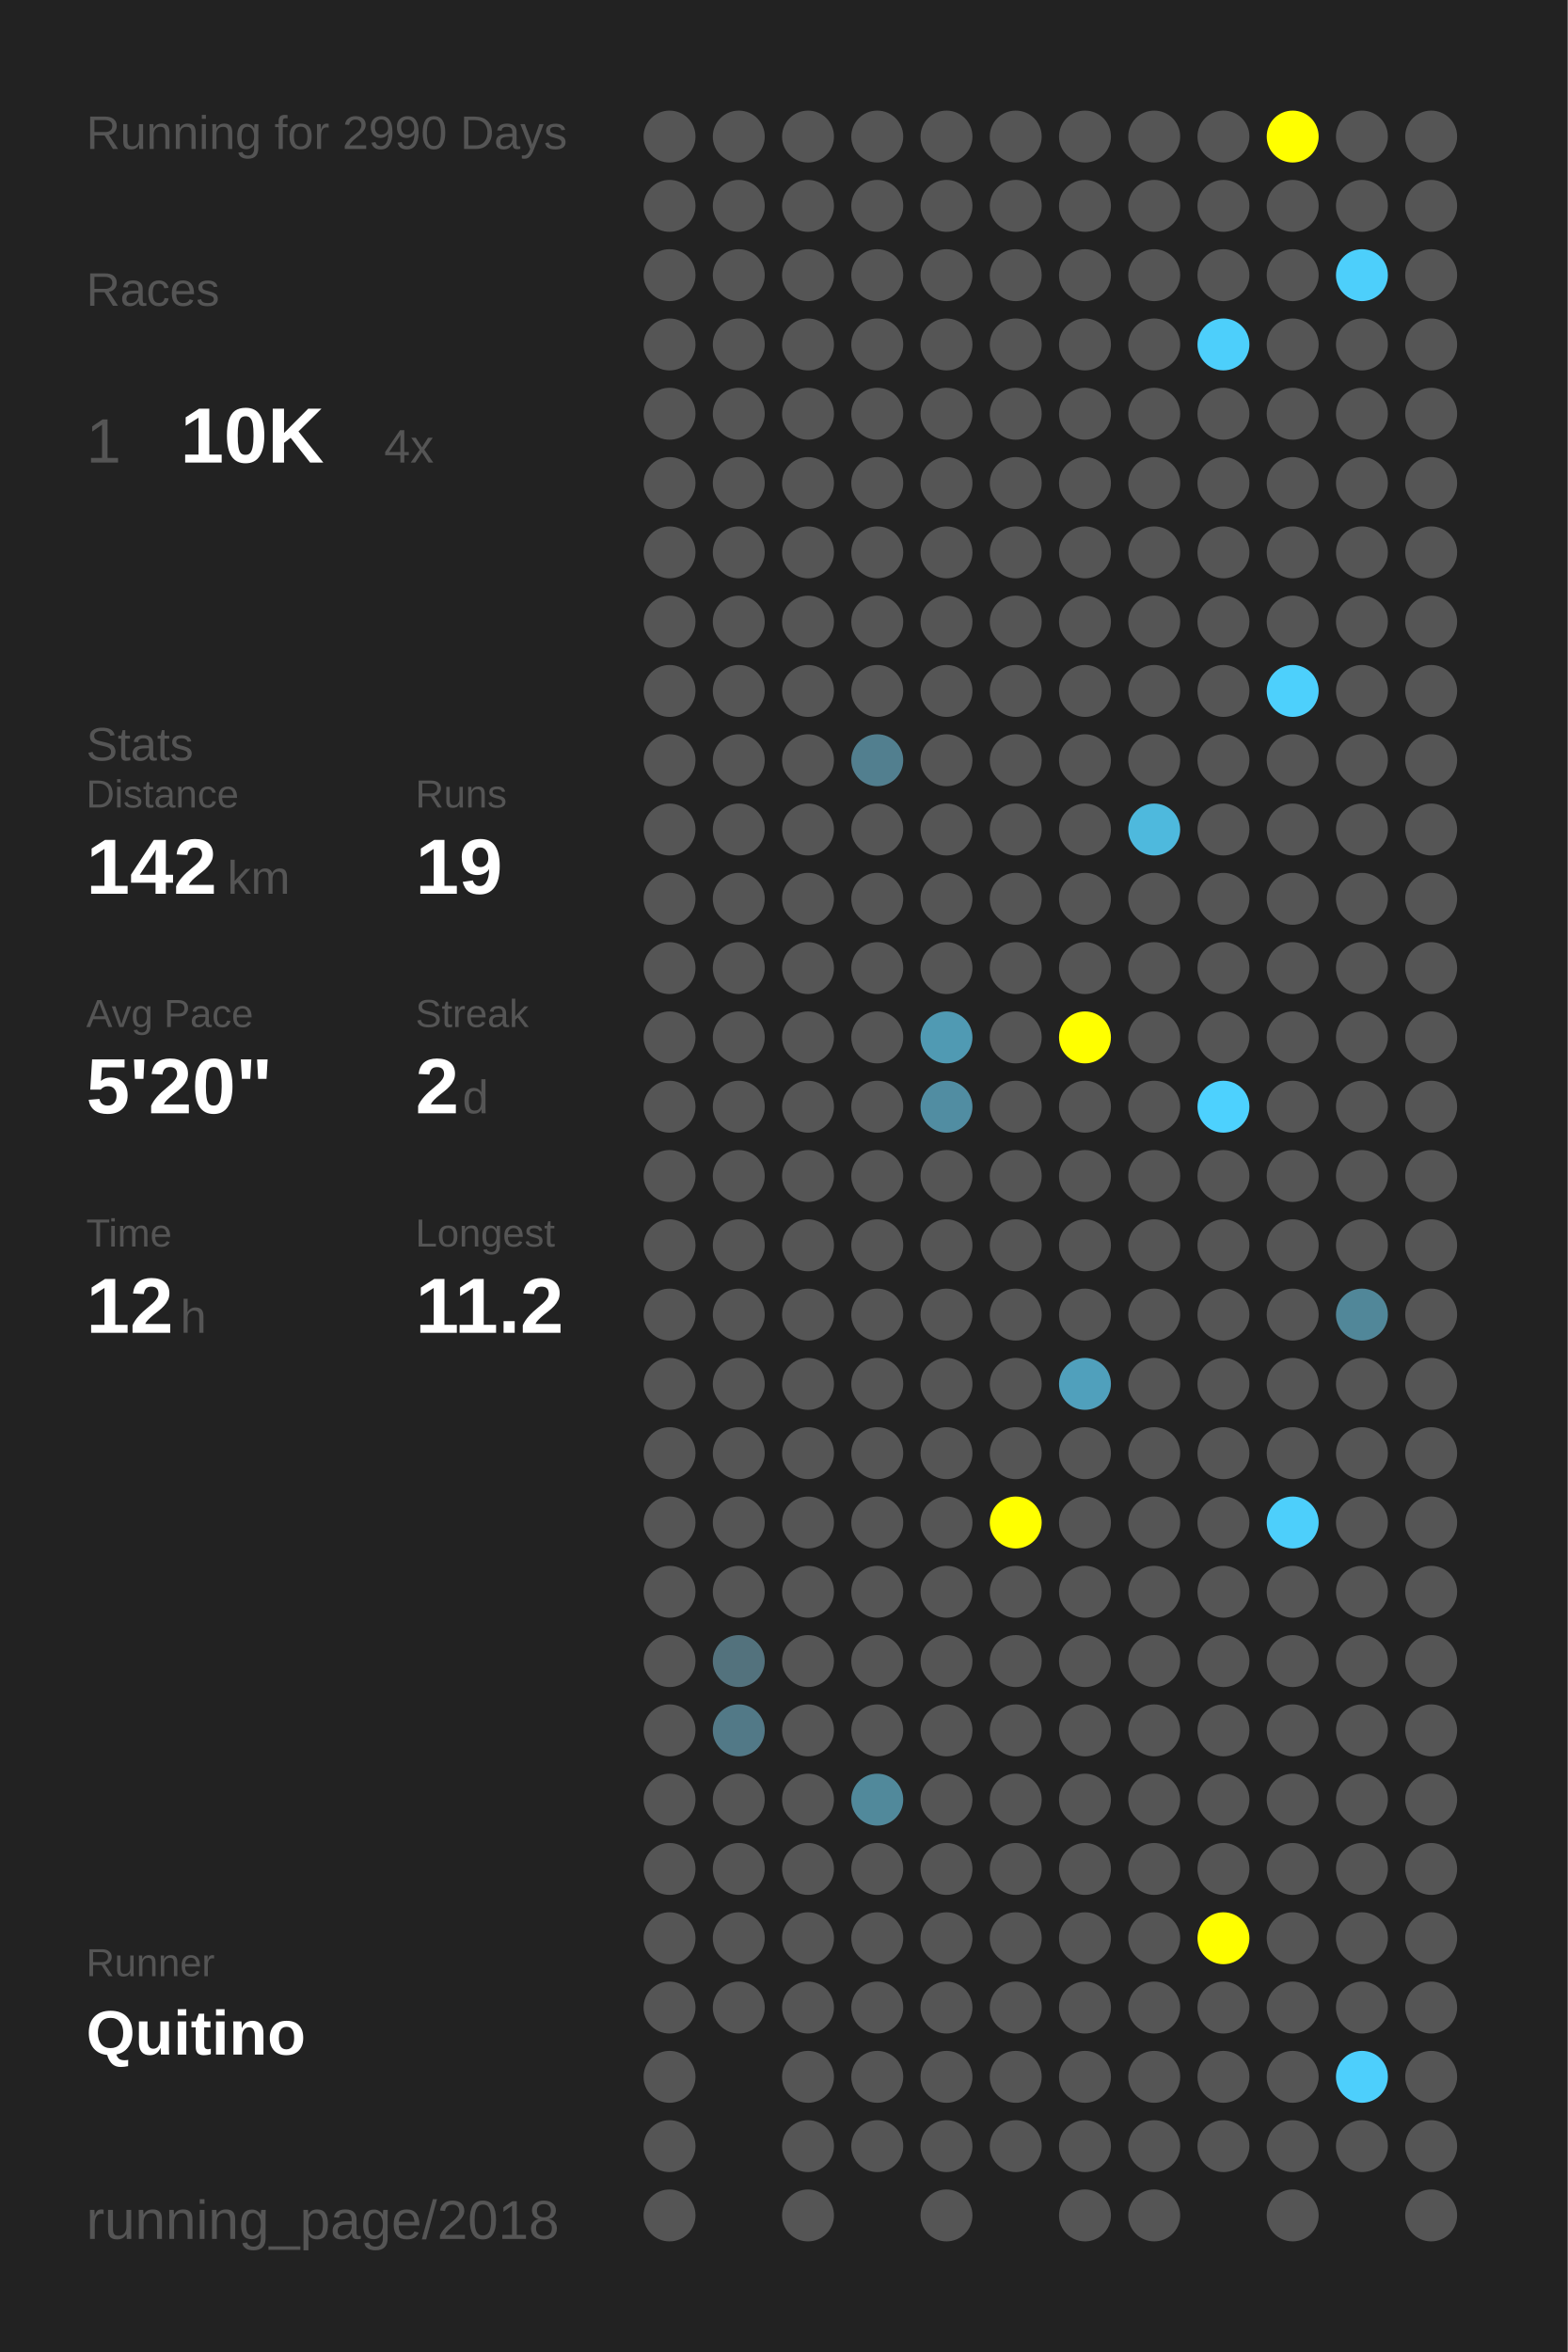
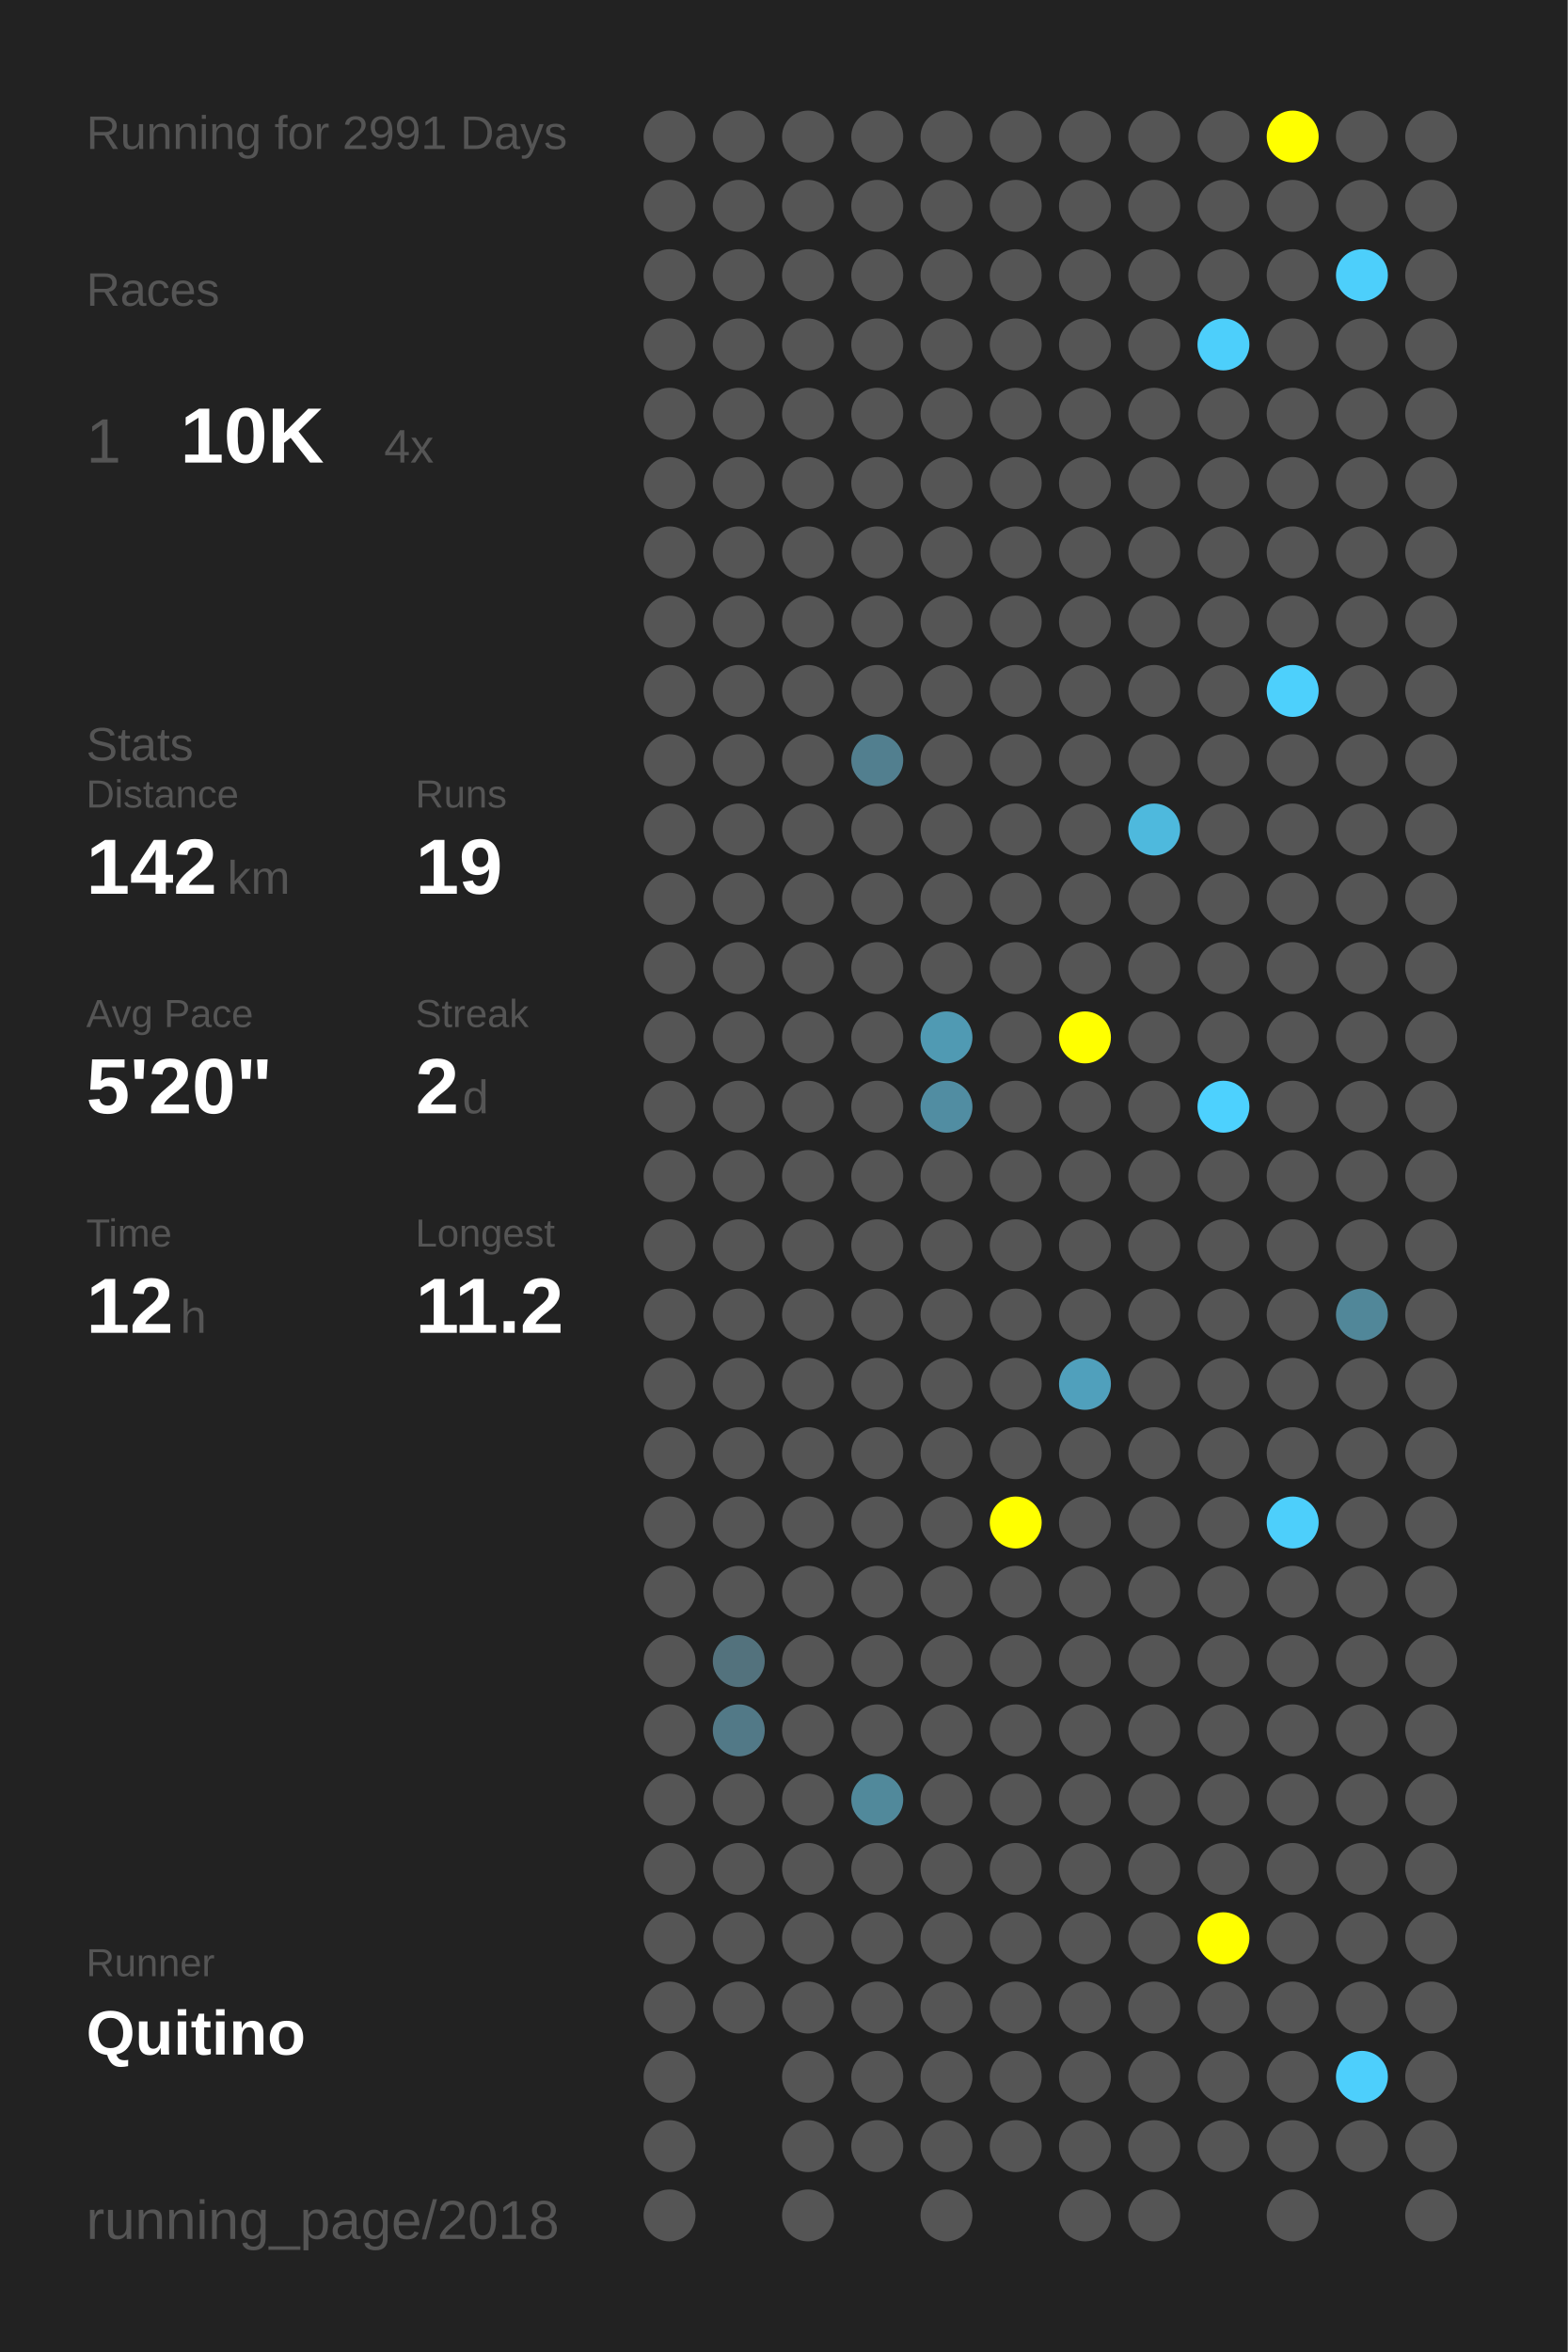
<svg xmlns="http://www.w3.org/2000/svg" baseProfile="full" height="300mm" version="1.1" viewBox="0,0,200,300" width="200mm">
  <defs />
  <rect fill="#222222" height="300" width="200" x="0" y="0" />
-   <text fill="#555555" style="font-size:6px; font-family:Arial;" x="11" y="19">Running for 2990 Days</text>
+   <text fill="#555555" style="font-size:6px; font-family:Arial;" x="11" y="19">Running for 2991 Days</text>
  <text fill="#555555" style="font-size:6px; font-family:Arial;" x="11" y="39">Races</text>
  <text fill="#555555" style="font-size:8px; font-family:Arial;" x="11" y="59">1</text>
  <text fill="#FFFFFF" style="font-size:10px; font-family:Arial; font-weight:bold;" x="23" y="59">10K</text>
  <text fill="#555555" style="font-size:6px; font-family:Arial;" x="49" y="59">4x</text>
  <text fill="#555555" style="font-size:6px; font-family:Arial;" x="11" y="97">Stats</text>
  <text fill="#555555" style="font-size:5px; font-family:Arial;" x="11" y="103">Distance</text>
  <text fill="#FFFFFF" style="font-size:10px; font-family:Arial; font-weight:bold;" x="11" y="114">142</text>
  <text fill="#555555" style="font-size:6px; font-family:Arial;" x="29" y="114">km</text>
  <text fill="#555555" style="font-size:5px; font-family:Arial;" x="53" y="103">Runs</text>
  <text fill="#FFFFFF" style="font-size:10px; font-family:Arial; font-weight:bold;" x="53" y="114">19</text>
  <text fill="#555555" style="font-size:5px; font-family:Arial;" x="11" y="131">Avg Pace</text>
  <text fill="#FFFFFF" style="font-size:10px; font-family:Arial; font-weight:bold;" x="11" y="142">5'20"</text>
  <text fill="#555555" style="font-size:5px; font-family:Arial;" x="53" y="131">Streak</text>
  <text fill="#FFFFFF" style="font-size:10px; font-family:Arial; font-weight:bold;" x="53" y="142">2</text>
  <text fill="#555555" style="font-size:6px; font-family:Arial;" x="59" y="142">d</text>
  <text fill="#555555" style="font-size:5px; font-family:Arial;" x="11" y="159">Time</text>
  <text fill="#FFFFFF" style="font-size:10px; font-family:Arial; font-weight:bold;" x="11" y="170">12</text>
  <text fill="#555555" style="font-size:6px; font-family:Arial;" x="23" y="170">h</text>
  <text fill="#555555" style="font-size:5px; font-family:Arial;" x="53" y="159">Longest</text>
  <text fill="#FFFFFF" style="font-size:10px; font-family:Arial; font-weight:bold;" x="53" y="170">11.2</text>
  <text fill="#555555" style="font-size:5px; font-family:Arial;" x="11" y="252.065">Runner</text>
  <text fill="#FFFFFF" style="font-size:8px; font-family:Arial; font-weight:bold;" x="11" y="262.065">Quitino</text>
  <text fill="#555555" style="font-size:7px; font-family:Arial;" x="11" y="285.581">running_page/2018</text>
  <circle cx="85.417" cy="17.419" fill="#555555" r="3.312" />
  <circle cx="85.417" cy="26.258" fill="#555555" r="3.312" />
  <circle cx="85.417" cy="35.097" fill="#555555" r="3.312" />
  <circle cx="85.417" cy="43.935" fill="#555555" r="3.312" />
  <circle cx="85.417" cy="52.774" fill="#555555" r="3.312" />
  <circle cx="85.417" cy="61.613" fill="#555555" r="3.312" />
  <circle cx="85.417" cy="70.452" fill="#555555" r="3.312" />
  <circle cx="85.417" cy="79.29" fill="#555555" r="3.312" />
  <circle cx="85.417" cy="88.129" fill="#555555" r="3.312" />
  <circle cx="85.417" cy="96.968" fill="#555555" r="3.312" />
  <circle cx="85.417" cy="105.806" fill="#555555" r="3.312" />
  <circle cx="85.417" cy="114.645" fill="#555555" r="3.312" />
  <circle cx="85.417" cy="123.484" fill="#555555" r="3.312" />
  <circle cx="85.417" cy="132.323" fill="#555555" r="3.312" />
  <circle cx="85.417" cy="141.161" fill="#555555" r="3.312" />
  <circle cx="85.417" cy="150" fill="#555555" r="3.312" />
  <circle cx="85.417" cy="158.839" fill="#555555" r="3.312" />
  <circle cx="85.417" cy="167.677" fill="#555555" r="3.312" />
  <circle cx="85.417" cy="176.516" fill="#555555" r="3.312" />
  <circle cx="85.417" cy="185.355" fill="#555555" r="3.312" />
  <circle cx="85.417" cy="194.194" fill="#555555" r="3.312" />
  <circle cx="85.417" cy="203.032" fill="#555555" r="3.312" />
  <circle cx="85.417" cy="211.871" fill="#555555" r="3.312" />
  <circle cx="85.417" cy="220.71" fill="#555555" r="3.312" />
  <circle cx="85.417" cy="229.548" fill="#555555" r="3.312" />
  <circle cx="85.417" cy="238.387" fill="#555555" r="3.312" />
  <circle cx="85.417" cy="247.226" fill="#555555" r="3.312" />
  <circle cx="85.417" cy="256.065" fill="#555555" r="3.312" />
  <circle cx="85.417" cy="264.903" fill="#555555" r="3.312" />
  <circle cx="85.417" cy="273.742" fill="#555555" r="3.312" />
  <circle cx="85.417" cy="282.581" fill="#555555" r="3.312" />
  <circle cx="94.25" cy="17.419" fill="#555555" r="3.312" />
  <circle cx="94.25" cy="26.258" fill="#555555" r="3.312" />
  <circle cx="94.25" cy="35.097" fill="#555555" r="3.312" />
  <circle cx="94.25" cy="43.935" fill="#555555" r="3.312" />
  <circle cx="94.25" cy="52.774" fill="#555555" r="3.312" />
  <circle cx="94.25" cy="61.613" fill="#555555" r="3.312" />
  <circle cx="94.25" cy="70.452" fill="#555555" r="3.312" />
  <circle cx="94.25" cy="79.29" fill="#555555" r="3.312" />
  <circle cx="94.25" cy="88.129" fill="#555555" r="3.312" />
  <circle cx="94.25" cy="96.968" fill="#555555" r="3.312" />
  <circle cx="94.25" cy="105.806" fill="#555555" r="3.312" />
  <circle cx="94.25" cy="114.645" fill="#555555" r="3.312" />
  <circle cx="94.25" cy="123.484" fill="#555555" r="3.312" />
  <circle cx="94.25" cy="132.323" fill="#555555" r="3.312" />
  <circle cx="94.25" cy="141.161" fill="#555555" r="3.312" />
  <circle cx="94.25" cy="150" fill="#555555" r="3.312" />
  <circle cx="94.25" cy="158.839" fill="#555555" r="3.312" />
  <circle cx="94.25" cy="167.677" fill="#555555" r="3.312" />
  <circle cx="94.25" cy="176.516" fill="#555555" r="3.312" />
  <circle cx="94.25" cy="185.355" fill="#555555" r="3.312" />
  <circle cx="94.25" cy="194.194" fill="#555555" r="3.312" />
  <circle cx="94.25" cy="203.032" fill="#555555" r="3.312" />
  <circle cx="94.25" cy="211.871" fill="#53727d" r="3.312" />
  <circle cx="94.25" cy="220.71" fill="#527987" r="3.312" />
  <circle cx="94.25" cy="229.548" fill="#555555" r="3.312" />
  <circle cx="94.25" cy="238.387" fill="#555555" r="3.312" />
  <circle cx="94.25" cy="247.226" fill="#555555" r="3.312" />
  <circle cx="94.25" cy="256.065" fill="#555555" r="3.312" />
  <circle cx="103.083" cy="17.419" fill="#555555" r="3.312" />
  <circle cx="103.083" cy="26.258" fill="#555555" r="3.312" />
  <circle cx="103.083" cy="35.097" fill="#555555" r="3.312" />
  <circle cx="103.083" cy="43.935" fill="#555555" r="3.312" />
  <circle cx="103.083" cy="52.774" fill="#555555" r="3.312" />
  <circle cx="103.083" cy="61.613" fill="#555555" r="3.312" />
  <circle cx="103.083" cy="70.452" fill="#555555" r="3.312" />
  <circle cx="103.083" cy="79.29" fill="#555555" r="3.312" />
  <circle cx="103.083" cy="88.129" fill="#555555" r="3.312" />
  <circle cx="103.083" cy="96.968" fill="#555555" r="3.312" />
  <circle cx="103.083" cy="105.806" fill="#555555" r="3.312" />
  <circle cx="103.083" cy="114.645" fill="#555555" r="3.312" />
  <circle cx="103.083" cy="123.484" fill="#555555" r="3.312" />
  <circle cx="103.083" cy="132.323" fill="#555555" r="3.312" />
  <circle cx="103.083" cy="141.161" fill="#555555" r="3.312" />
  <circle cx="103.083" cy="150" fill="#555555" r="3.312" />
  <circle cx="103.083" cy="158.839" fill="#555555" r="3.312" />
  <circle cx="103.083" cy="167.677" fill="#555555" r="3.312" />
  <circle cx="103.083" cy="176.516" fill="#555555" r="3.312" />
  <circle cx="103.083" cy="185.355" fill="#555555" r="3.312" />
  <circle cx="103.083" cy="194.194" fill="#555555" r="3.312" />
  <circle cx="103.083" cy="203.032" fill="#555555" r="3.312" />
  <circle cx="103.083" cy="211.871" fill="#555555" r="3.312" />
  <circle cx="103.083" cy="220.71" fill="#555555" r="3.312" />
  <circle cx="103.083" cy="229.548" fill="#555555" r="3.312" />
  <circle cx="103.083" cy="238.387" fill="#555555" r="3.312" />
  <circle cx="103.083" cy="247.226" fill="#555555" r="3.312" />
  <circle cx="103.083" cy="256.065" fill="#555555" r="3.312" />
  <circle cx="103.083" cy="264.903" fill="#555555" r="3.312" />
  <circle cx="103.083" cy="273.742" fill="#555555" r="3.312" />
  <circle cx="103.083" cy="282.581" fill="#555555" r="3.312" />
  <circle cx="111.917" cy="17.419" fill="#555555" r="3.312" />
  <circle cx="111.917" cy="26.258" fill="#555555" r="3.312" />
  <circle cx="111.917" cy="35.097" fill="#555555" r="3.312" />
  <circle cx="111.917" cy="43.935" fill="#555555" r="3.312" />
  <circle cx="111.917" cy="52.774" fill="#555555" r="3.312" />
  <circle cx="111.917" cy="61.613" fill="#555555" r="3.312" />
  <circle cx="111.917" cy="70.452" fill="#555555" r="3.312" />
  <circle cx="111.917" cy="79.29" fill="#555555" r="3.312" />
  <circle cx="111.917" cy="88.129" fill="#555555" r="3.312" />
  <circle cx="111.917" cy="96.968" fill="#527f8f" r="3.312" />
  <circle cx="111.917" cy="105.806" fill="#555555" r="3.312" />
  <circle cx="111.917" cy="114.645" fill="#555555" r="3.312" />
  <circle cx="111.917" cy="123.484" fill="#555555" r="3.312" />
  <circle cx="111.917" cy="132.323" fill="#555555" r="3.312" />
  <circle cx="111.917" cy="141.161" fill="#555555" r="3.312" />
  <circle cx="111.917" cy="150" fill="#555555" r="3.312" />
  <circle cx="111.917" cy="158.839" fill="#555555" r="3.312" />
  <circle cx="111.917" cy="167.677" fill="#555555" r="3.312" />
  <circle cx="111.917" cy="176.516" fill="#555555" r="3.312" />
  <circle cx="111.917" cy="185.355" fill="#555555" r="3.312" />
  <circle cx="111.917" cy="194.194" fill="#555555" r="3.312" />
  <circle cx="111.917" cy="203.032" fill="#555555" r="3.312" />
  <circle cx="111.917" cy="211.871" fill="#555555" r="3.312" />
  <circle cx="111.917" cy="220.71" fill="#555555" r="3.312" />
  <circle cx="111.917" cy="229.548" fill="#51899b" r="3.312" />
  <circle cx="111.917" cy="238.387" fill="#555555" r="3.312" />
  <circle cx="111.917" cy="247.226" fill="#555555" r="3.312" />
  <circle cx="111.917" cy="256.065" fill="#555555" r="3.312" />
  <circle cx="111.917" cy="264.903" fill="#555555" r="3.312" />
  <circle cx="111.917" cy="273.742" fill="#555555" r="3.312" />
  <circle cx="120.75" cy="17.419" fill="#555555" r="3.312" />
  <circle cx="120.75" cy="26.258" fill="#555555" r="3.312" />
  <circle cx="120.75" cy="35.097" fill="#555555" r="3.312" />
  <circle cx="120.75" cy="43.935" fill="#555555" r="3.312" />
  <circle cx="120.75" cy="52.774" fill="#555555" r="3.312" />
  <circle cx="120.75" cy="61.613" fill="#555555" r="3.312" />
  <circle cx="120.75" cy="70.452" fill="#555555" r="3.312" />
  <circle cx="120.75" cy="79.29" fill="#555555" r="3.312" />
  <circle cx="120.75" cy="88.129" fill="#555555" r="3.312" />
  <circle cx="120.75" cy="96.968" fill="#555555" r="3.312" />
  <circle cx="120.75" cy="105.806" fill="#555555" r="3.312" />
  <circle cx="120.75" cy="114.645" fill="#555555" r="3.312" />
  <circle cx="120.75" cy="123.484" fill="#555555" r="3.312" />
  <circle cx="120.75" cy="132.323" fill="#509ab3" r="3.312" />
  <circle cx="120.75" cy="141.161" fill="#518da2" r="3.312" />
  <circle cx="120.75" cy="150" fill="#555555" r="3.312" />
  <circle cx="120.75" cy="158.839" fill="#555555" r="3.312" />
  <circle cx="120.75" cy="167.677" fill="#555555" r="3.312" />
  <circle cx="120.75" cy="176.516" fill="#555555" r="3.312" />
  <circle cx="120.75" cy="185.355" fill="#555555" r="3.312" />
  <circle cx="120.75" cy="194.194" fill="#555555" r="3.312" />
  <circle cx="120.75" cy="203.032" fill="#555555" r="3.312" />
  <circle cx="120.75" cy="211.871" fill="#555555" r="3.312" />
  <circle cx="120.75" cy="220.71" fill="#555555" r="3.312" />
  <circle cx="120.75" cy="229.548" fill="#555555" r="3.312" />
  <circle cx="120.75" cy="238.387" fill="#555555" r="3.312" />
  <circle cx="120.75" cy="247.226" fill="#555555" r="3.312" />
  <circle cx="120.75" cy="256.065" fill="#555555" r="3.312" />
  <circle cx="120.75" cy="264.903" fill="#555555" r="3.312" />
  <circle cx="120.75" cy="273.742" fill="#555555" r="3.312" />
  <circle cx="120.75" cy="282.581" fill="#555555" r="3.312" />
  <circle cx="129.583" cy="17.419" fill="#555555" r="3.312" />
  <circle cx="129.583" cy="26.258" fill="#555555" r="3.312" />
  <circle cx="129.583" cy="35.097" fill="#555555" r="3.312" />
  <circle cx="129.583" cy="43.935" fill="#555555" r="3.312" />
  <circle cx="129.583" cy="52.774" fill="#555555" r="3.312" />
  <circle cx="129.583" cy="61.613" fill="#555555" r="3.312" />
  <circle cx="129.583" cy="70.452" fill="#555555" r="3.312" />
  <circle cx="129.583" cy="79.29" fill="#555555" r="3.312" />
  <circle cx="129.583" cy="88.129" fill="#555555" r="3.312" />
  <circle cx="129.583" cy="96.968" fill="#555555" r="3.312" />
  <circle cx="129.583" cy="105.806" fill="#555555" r="3.312" />
  <circle cx="129.583" cy="114.645" fill="#555555" r="3.312" />
  <circle cx="129.583" cy="123.484" fill="#555555" r="3.312" />
  <circle cx="129.583" cy="132.323" fill="#555555" r="3.312" />
  <circle cx="129.583" cy="141.161" fill="#555555" r="3.312" />
  <circle cx="129.583" cy="150" fill="#555555" r="3.312" />
  <circle cx="129.583" cy="158.839" fill="#555555" r="3.312" />
  <circle cx="129.583" cy="167.677" fill="#555555" r="3.312" />
  <circle cx="129.583" cy="176.516" fill="#555555" r="3.312" />
  <circle cx="129.583" cy="185.355" fill="#555555" r="3.312" />
  <circle cx="129.583" cy="194.194" fill="#FFFF00" r="3.312" />
  <circle cx="129.583" cy="203.032" fill="#555555" r="3.312" />
  <circle cx="129.583" cy="211.871" fill="#555555" r="3.312" />
  <circle cx="129.583" cy="220.71" fill="#555555" r="3.312" />
  <circle cx="129.583" cy="229.548" fill="#555555" r="3.312" />
  <circle cx="129.583" cy="238.387" fill="#555555" r="3.312" />
  <circle cx="129.583" cy="247.226" fill="#555555" r="3.312" />
  <circle cx="129.583" cy="256.065" fill="#555555" r="3.312" />
  <circle cx="129.583" cy="264.903" fill="#555555" r="3.312" />
  <circle cx="129.583" cy="273.742" fill="#555555" r="3.312" />
  <circle cx="138.417" cy="17.419" fill="#555555" r="3.312" />
  <circle cx="138.417" cy="26.258" fill="#555555" r="3.312" />
  <circle cx="138.417" cy="35.097" fill="#555555" r="3.312" />
  <circle cx="138.417" cy="43.935" fill="#555555" r="3.312" />
  <circle cx="138.417" cy="52.774" fill="#555555" r="3.312" />
  <circle cx="138.417" cy="61.613" fill="#555555" r="3.312" />
  <circle cx="138.417" cy="70.452" fill="#555555" r="3.312" />
  <circle cx="138.417" cy="79.29" fill="#555555" r="3.312" />
  <circle cx="138.417" cy="88.129" fill="#555555" r="3.312" />
  <circle cx="138.417" cy="96.968" fill="#555555" r="3.312" />
  <circle cx="138.417" cy="105.806" fill="#555555" r="3.312" />
  <circle cx="138.417" cy="114.645" fill="#555555" r="3.312" />
  <circle cx="138.417" cy="123.484" fill="#555555" r="3.312" />
  <circle cx="138.417" cy="132.323" fill="#FFFF00" r="3.312" />
  <circle cx="138.417" cy="141.161" fill="#555555" r="3.312" />
  <circle cx="138.417" cy="150" fill="#555555" r="3.312" />
  <circle cx="138.417" cy="158.839" fill="#555555" r="3.312" />
  <circle cx="138.417" cy="167.677" fill="#555555" r="3.312" />
  <circle cx="138.417" cy="176.516" fill="#50a0bc" r="3.312" />
  <circle cx="138.417" cy="185.355" fill="#555555" r="3.312" />
  <circle cx="138.417" cy="194.194" fill="#555555" r="3.312" />
  <circle cx="138.417" cy="203.032" fill="#555555" r="3.312" />
  <circle cx="138.417" cy="211.871" fill="#555555" r="3.312" />
  <circle cx="138.417" cy="220.71" fill="#555555" r="3.312" />
  <circle cx="138.417" cy="229.548" fill="#555555" r="3.312" />
  <circle cx="138.417" cy="238.387" fill="#555555" r="3.312" />
  <circle cx="138.417" cy="247.226" fill="#555555" r="3.312" />
  <circle cx="138.417" cy="256.065" fill="#555555" r="3.312" />
  <circle cx="138.417" cy="264.903" fill="#555555" r="3.312" />
  <circle cx="138.417" cy="273.742" fill="#555555" r="3.312" />
  <circle cx="138.417" cy="282.581" fill="#555555" r="3.312" />
  <circle cx="147.25" cy="17.419" fill="#555555" r="3.312" />
  <circle cx="147.25" cy="26.258" fill="#555555" r="3.312" />
  <circle cx="147.25" cy="35.097" fill="#555555" r="3.312" />
  <circle cx="147.25" cy="43.935" fill="#555555" r="3.312" />
  <circle cx="147.25" cy="52.774" fill="#555555" r="3.312" />
  <circle cx="147.25" cy="61.613" fill="#555555" r="3.312" />
  <circle cx="147.25" cy="70.452" fill="#555555" r="3.312" />
  <circle cx="147.25" cy="79.29" fill="#555555" r="3.312" />
  <circle cx="147.25" cy="88.129" fill="#555555" r="3.312" />
  <circle cx="147.25" cy="96.968" fill="#555555" r="3.312" />
  <circle cx="147.25" cy="105.806" fill="#4eb9dd" r="3.312" />
  <circle cx="147.25" cy="114.645" fill="#555555" r="3.312" />
  <circle cx="147.25" cy="123.484" fill="#555555" r="3.312" />
  <circle cx="147.25" cy="132.323" fill="#555555" r="3.312" />
  <circle cx="147.25" cy="141.161" fill="#555555" r="3.312" />
  <circle cx="147.25" cy="150" fill="#555555" r="3.312" />
  <circle cx="147.25" cy="158.839" fill="#555555" r="3.312" />
  <circle cx="147.25" cy="167.677" fill="#555555" r="3.312" />
  <circle cx="147.25" cy="176.516" fill="#555555" r="3.312" />
  <circle cx="147.25" cy="185.355" fill="#555555" r="3.312" />
  <circle cx="147.25" cy="194.194" fill="#555555" r="3.312" />
  <circle cx="147.25" cy="203.032" fill="#555555" r="3.312" />
  <circle cx="147.25" cy="211.871" fill="#555555" r="3.312" />
  <circle cx="147.25" cy="220.71" fill="#555555" r="3.312" />
  <circle cx="147.25" cy="229.548" fill="#555555" r="3.312" />
  <circle cx="147.25" cy="238.387" fill="#555555" r="3.312" />
  <circle cx="147.25" cy="247.226" fill="#555555" r="3.312" />
  <circle cx="147.25" cy="256.065" fill="#555555" r="3.312" />
  <circle cx="147.25" cy="264.903" fill="#555555" r="3.312" />
  <circle cx="147.25" cy="273.742" fill="#555555" r="3.312" />
  <circle cx="147.25" cy="282.581" fill="#555555" r="3.312" />
  <circle cx="156.083" cy="17.419" fill="#555555" r="3.312" />
  <circle cx="156.083" cy="26.258" fill="#555555" r="3.312" />
  <circle cx="156.083" cy="35.097" fill="#555555" r="3.312" />
  <circle cx="156.083" cy="43.935" fill="#4dcffb" r="3.312" />
  <circle cx="156.083" cy="52.774" fill="#555555" r="3.312" />
  <circle cx="156.083" cy="61.613" fill="#555555" r="3.312" />
  <circle cx="156.083" cy="70.452" fill="#555555" r="3.312" />
  <circle cx="156.083" cy="79.29" fill="#555555" r="3.312" />
  <circle cx="156.083" cy="88.129" fill="#555555" r="3.312" />
  <circle cx="156.083" cy="96.968" fill="#555555" r="3.312" />
  <circle cx="156.083" cy="105.806" fill="#555555" r="3.312" />
  <circle cx="156.083" cy="114.645" fill="#555555" r="3.312" />
  <circle cx="156.083" cy="123.484" fill="#555555" r="3.312" />
  <circle cx="156.083" cy="132.323" fill="#555555" r="3.312" />
  <circle cx="156.083" cy="141.161" fill="#4dd1fe" r="3.312" />
  <circle cx="156.083" cy="150" fill="#555555" r="3.312" />
  <circle cx="156.083" cy="158.839" fill="#555555" r="3.312" />
  <circle cx="156.083" cy="167.677" fill="#555555" r="3.312" />
  <circle cx="156.083" cy="176.516" fill="#555555" r="3.312" />
  <circle cx="156.083" cy="185.355" fill="#555555" r="3.312" />
  <circle cx="156.083" cy="194.194" fill="#555555" r="3.312" />
  <circle cx="156.083" cy="203.032" fill="#555555" r="3.312" />
  <circle cx="156.083" cy="211.871" fill="#555555" r="3.312" />
  <circle cx="156.083" cy="220.71" fill="#555555" r="3.312" />
  <circle cx="156.083" cy="229.548" fill="#555555" r="3.312" />
  <circle cx="156.083" cy="238.387" fill="#555555" r="3.312" />
  <circle cx="156.083" cy="247.226" fill="#FFFF00" r="3.312" />
  <circle cx="156.083" cy="256.065" fill="#555555" r="3.312" />
  <circle cx="156.083" cy="264.903" fill="#555555" r="3.312" />
  <circle cx="156.083" cy="273.742" fill="#555555" r="3.312" />
  <circle cx="164.917" cy="17.419" fill="#FFFF00" r="3.312" />
  <circle cx="164.917" cy="26.258" fill="#555555" r="3.312" />
  <circle cx="164.917" cy="35.097" fill="#555555" r="3.312" />
  <circle cx="164.917" cy="43.935" fill="#555555" r="3.312" />
  <circle cx="164.917" cy="52.774" fill="#555555" r="3.312" />
  <circle cx="164.917" cy="61.613" fill="#555555" r="3.312" />
  <circle cx="164.917" cy="70.452" fill="#555555" r="3.312" />
  <circle cx="164.917" cy="79.29" fill="#555555" r="3.312" />
  <circle cx="164.917" cy="88.129" fill="#4dd0fc" r="3.312" />
  <circle cx="164.917" cy="96.968" fill="#555555" r="3.312" />
  <circle cx="164.917" cy="105.806" fill="#555555" r="3.312" />
  <circle cx="164.917" cy="114.645" fill="#555555" r="3.312" />
  <circle cx="164.917" cy="123.484" fill="#555555" r="3.312" />
  <circle cx="164.917" cy="132.323" fill="#555555" r="3.312" />
  <circle cx="164.917" cy="141.161" fill="#555555" r="3.312" />
  <circle cx="164.917" cy="150" fill="#555555" r="3.312" />
  <circle cx="164.917" cy="158.839" fill="#555555" r="3.312" />
  <circle cx="164.917" cy="167.677" fill="#555555" r="3.312" />
  <circle cx="164.917" cy="176.516" fill="#555555" r="3.312" />
  <circle cx="164.917" cy="185.355" fill="#555555" r="3.312" />
  <circle cx="164.917" cy="194.194" fill="#4dcffb" r="3.312" />
  <circle cx="164.917" cy="203.032" fill="#555555" r="3.312" />
  <circle cx="164.917" cy="211.871" fill="#555555" r="3.312" />
  <circle cx="164.917" cy="220.71" fill="#555555" r="3.312" />
  <circle cx="164.917" cy="229.548" fill="#555555" r="3.312" />
  <circle cx="164.917" cy="238.387" fill="#555555" r="3.312" />
  <circle cx="164.917" cy="247.226" fill="#555555" r="3.312" />
  <circle cx="164.917" cy="256.065" fill="#555555" r="3.312" />
  <circle cx="164.917" cy="264.903" fill="#555555" r="3.312" />
  <circle cx="164.917" cy="273.742" fill="#555555" r="3.312" />
  <circle cx="164.917" cy="282.581" fill="#555555" r="3.312" />
  <circle cx="173.75" cy="17.419" fill="#555555" r="3.312" />
  <circle cx="173.75" cy="26.258" fill="#555555" r="3.312" />
  <circle cx="173.75" cy="35.097" fill="#4dcffb" r="3.312" />
  <circle cx="173.75" cy="43.935" fill="#555555" r="3.312" />
  <circle cx="173.75" cy="52.774" fill="#555555" r="3.312" />
  <circle cx="173.75" cy="61.613" fill="#555555" r="3.312" />
  <circle cx="173.75" cy="70.452" fill="#555555" r="3.312" />
  <circle cx="173.75" cy="79.29" fill="#555555" r="3.312" />
  <circle cx="173.75" cy="88.129" fill="#555555" r="3.312" />
  <circle cx="173.75" cy="96.968" fill="#555555" r="3.312" />
  <circle cx="173.75" cy="105.806" fill="#555555" r="3.312" />
  <circle cx="173.75" cy="114.645" fill="#555555" r="3.312" />
  <circle cx="173.75" cy="123.484" fill="#555555" r="3.312" />
  <circle cx="173.75" cy="132.323" fill="#555555" r="3.312" />
  <circle cx="173.75" cy="141.161" fill="#555555" r="3.312" />
  <circle cx="173.75" cy="150" fill="#555555" r="3.312" />
  <circle cx="173.75" cy="158.839" fill="#555555" r="3.312" />
  <circle cx="173.75" cy="167.677" fill="#518799" r="3.312" />
  <circle cx="173.75" cy="176.516" fill="#555555" r="3.312" />
  <circle cx="173.75" cy="185.355" fill="#555555" r="3.312" />
  <circle cx="173.75" cy="194.194" fill="#555555" r="3.312" />
  <circle cx="173.75" cy="203.032" fill="#555555" r="3.312" />
  <circle cx="173.75" cy="211.871" fill="#555555" r="3.312" />
  <circle cx="173.75" cy="220.71" fill="#555555" r="3.312" />
  <circle cx="173.75" cy="229.548" fill="#555555" r="3.312" />
  <circle cx="173.75" cy="238.387" fill="#555555" r="3.312" />
  <circle cx="173.75" cy="247.226" fill="#555555" r="3.312" />
  <circle cx="173.75" cy="256.065" fill="#555555" r="3.312" />
  <circle cx="173.75" cy="264.903" fill="#4dcffc" r="3.312" />
  <circle cx="173.75" cy="273.742" fill="#555555" r="3.312" />
  <circle cx="182.583" cy="17.419" fill="#555555" r="3.312" />
  <circle cx="182.583" cy="26.258" fill="#555555" r="3.312" />
  <circle cx="182.583" cy="35.097" fill="#555555" r="3.312" />
  <circle cx="182.583" cy="43.935" fill="#555555" r="3.312" />
  <circle cx="182.583" cy="52.774" fill="#555555" r="3.312" />
  <circle cx="182.583" cy="61.613" fill="#555555" r="3.312" />
  <circle cx="182.583" cy="70.452" fill="#555555" r="3.312" />
  <circle cx="182.583" cy="79.29" fill="#555555" r="3.312" />
  <circle cx="182.583" cy="88.129" fill="#555555" r="3.312" />
  <circle cx="182.583" cy="96.968" fill="#555555" r="3.312" />
  <circle cx="182.583" cy="105.806" fill="#555555" r="3.312" />
  <circle cx="182.583" cy="114.645" fill="#555555" r="3.312" />
  <circle cx="182.583" cy="123.484" fill="#555555" r="3.312" />
  <circle cx="182.583" cy="132.323" fill="#555555" r="3.312" />
  <circle cx="182.583" cy="141.161" fill="#555555" r="3.312" />
  <circle cx="182.583" cy="150" fill="#555555" r="3.312" />
  <circle cx="182.583" cy="158.839" fill="#555555" r="3.312" />
  <circle cx="182.583" cy="167.677" fill="#555555" r="3.312" />
  <circle cx="182.583" cy="176.516" fill="#555555" r="3.312" />
  <circle cx="182.583" cy="185.355" fill="#555555" r="3.312" />
  <circle cx="182.583" cy="194.194" fill="#555555" r="3.312" />
  <circle cx="182.583" cy="203.032" fill="#555555" r="3.312" />
  <circle cx="182.583" cy="211.871" fill="#555555" r="3.312" />
  <circle cx="182.583" cy="220.71" fill="#555555" r="3.312" />
  <circle cx="182.583" cy="229.548" fill="#555555" r="3.312" />
  <circle cx="182.583" cy="238.387" fill="#555555" r="3.312" />
  <circle cx="182.583" cy="247.226" fill="#555555" r="3.312" />
  <circle cx="182.583" cy="256.065" fill="#555555" r="3.312" />
  <circle cx="182.583" cy="264.903" fill="#555555" r="3.312" />
  <circle cx="182.583" cy="273.742" fill="#555555" r="3.312" />
  <circle cx="182.583" cy="282.581" fill="#555555" r="3.312" />
</svg>
